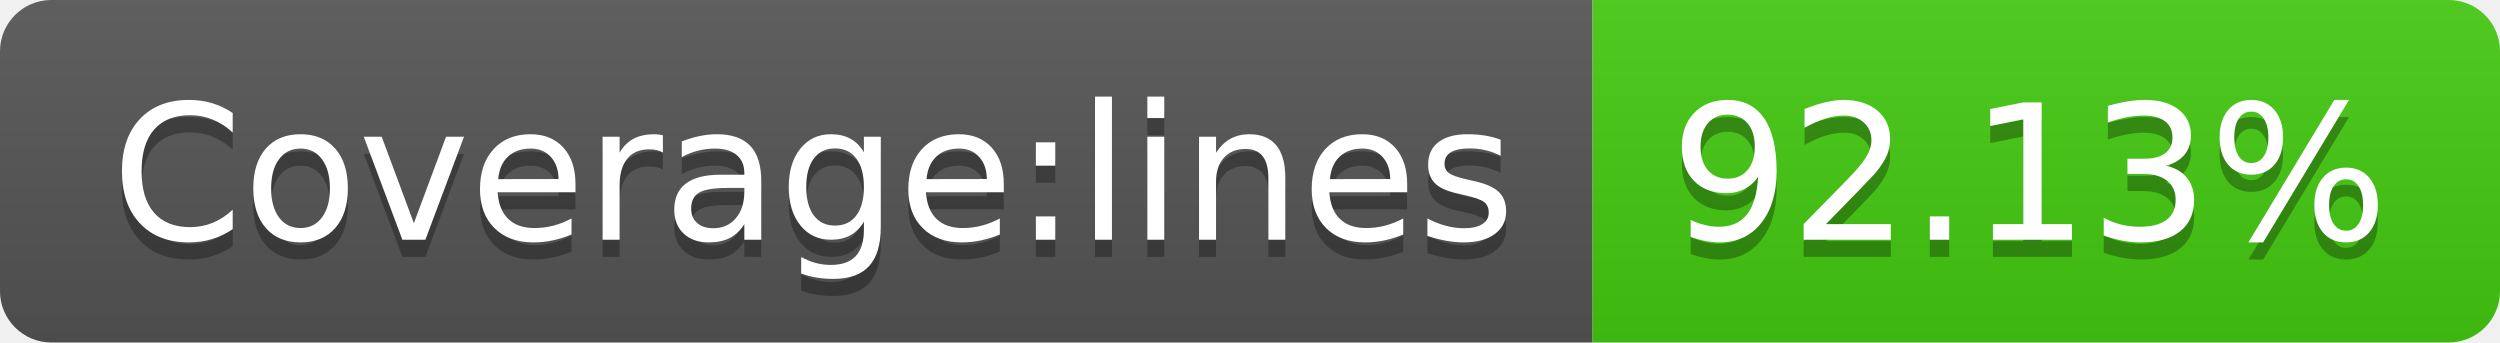
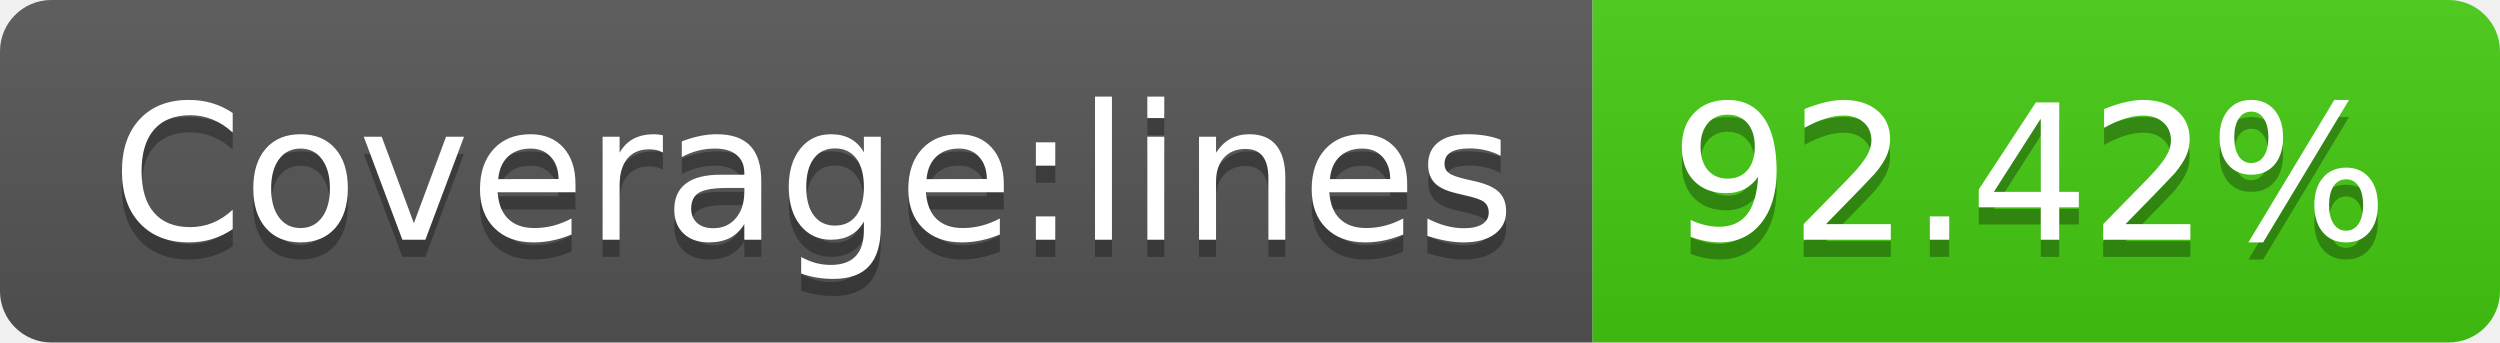
- <svg xmlns="http://www.w3.org/2000/svg" width="146" height="20" role="img" aria-label="Coverage:lines: 92.13%">
+ <svg xmlns="http://www.w3.org/2000/svg" width="146" height="20" role="img" aria-label="Coverage:lines: 92.42%">
  <linearGradient id="s" x2="0" y2="100%">
    <stop offset="0" stop-color="#bbb" stop-opacity=".1" />
    <stop offset="1" stop-opacity=".1" />
  </linearGradient>
  <clipPath id="r">
    <rect width="146" height="20" rx="3" fill="#fff" />
  </clipPath>
  <g clip-path="url(#r)">
    <rect width="93" height="20" fill="#555" />
    <rect x="93" width="53" height="20" fill="#4c1" />
    <rect width="146" height="20" fill="url(#s)" />
  </g>
  <g fill="#fff" text-anchor="middle" font-family="Verdana,Geneva,DejaVu Sans,sans-serif" text-rendering="geometricPrecision" font-size="110">
    <text aria-hidden="true" x="475" y="150" fill="#010101" fill-opacity=".3" transform="scale(.1)" textLength="830">Coverage:lines</text>
    <text x="475" y="140" transform="scale(.1)" fill="#fff" textLength="830">Coverage:lines</text>
-     <text aria-hidden="true" x="1185" y="150" fill="#010101" fill-opacity=".3" transform="scale(.1)" textLength="430">92.13%</text>
-     <text x="1185" y="140" transform="scale(.1)" fill="#fff" textLength="430">92.13%</text>
+     <text aria-hidden="true" x="1185" y="150" fill="#010101" fill-opacity=".3" transform="scale(.1)" textLength="430">92.42%</text>
+     <text x="1185" y="140" transform="scale(.1)" fill="#fff" textLength="430">92.42%</text>
  </g>
</svg>
